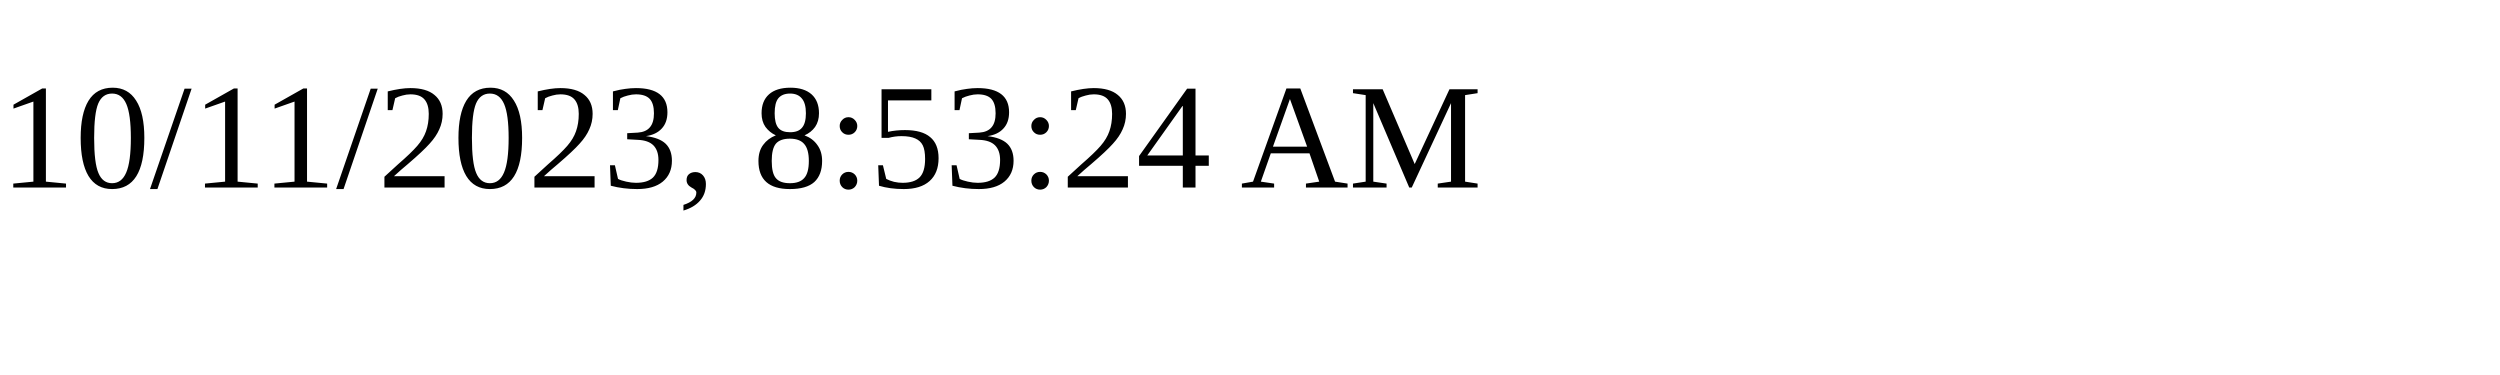
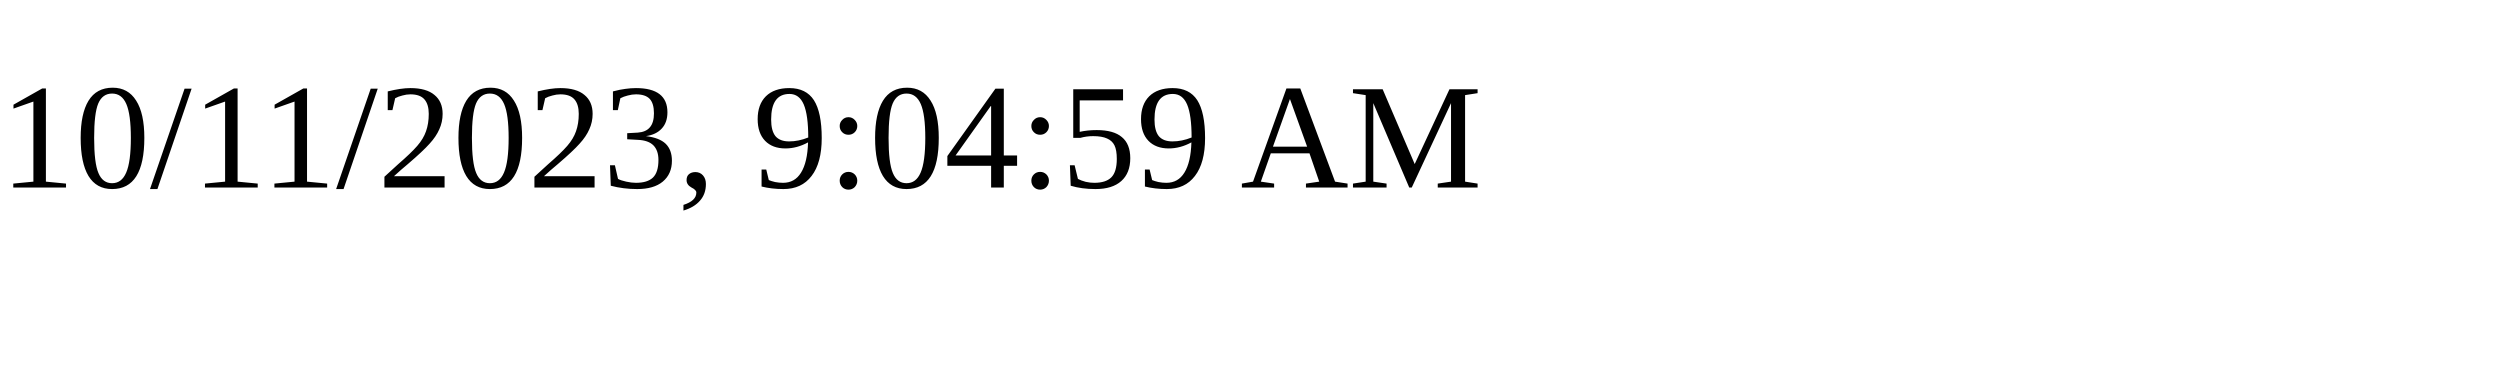
<svg xmlns="http://www.w3.org/2000/svg" height="30" width="200">
-   <text x="0" y="15">10/11/2023, 8:53:24 AM</text>
+   <text x="0" y="15">10/11/2023, 9:04:59 AM</text>
</svg>
